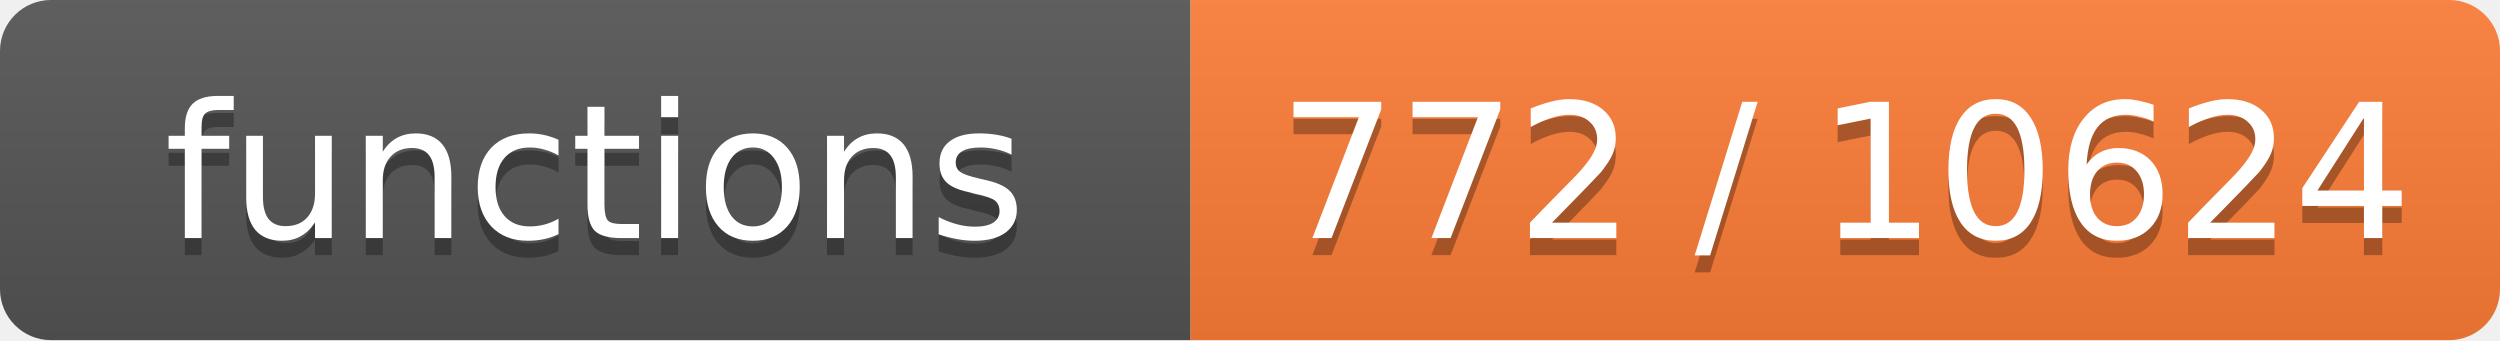
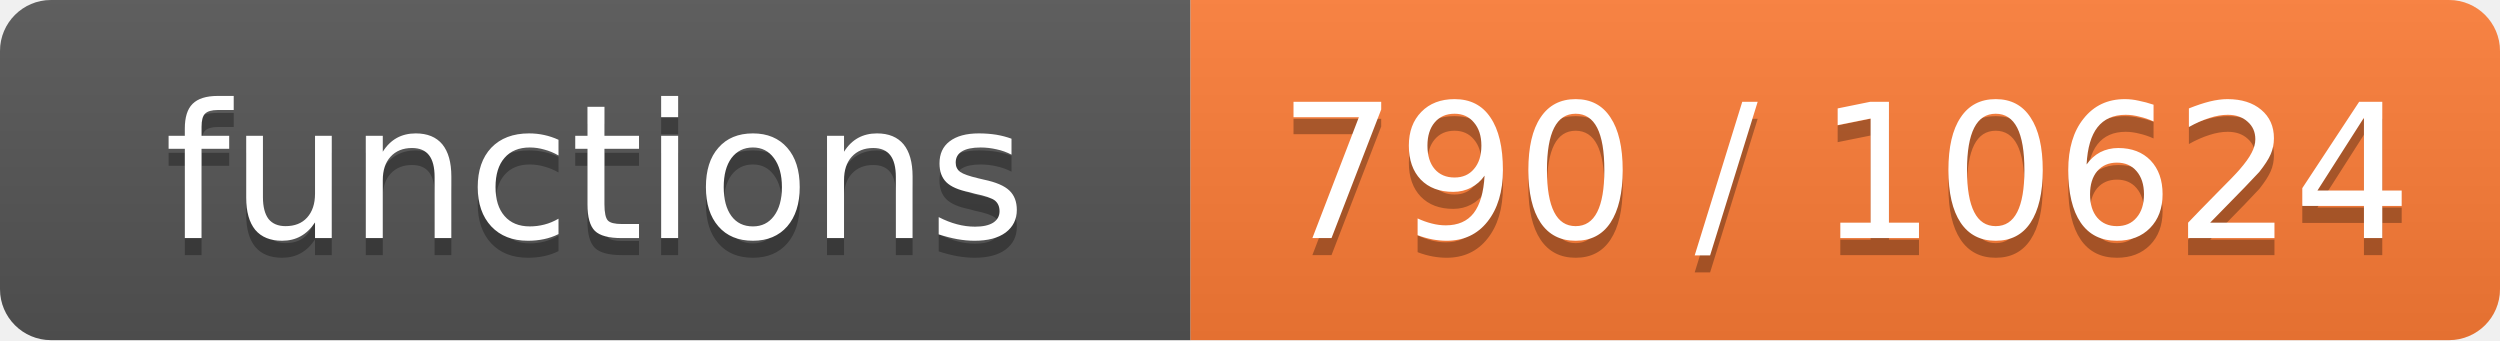
- <svg xmlns="http://www.w3.org/2000/svg" width="147" height="20" role="img" aria-label="functions: 772 / 10624">
+ <svg xmlns="http://www.w3.org/2000/svg" width="147" height="20" role="img" aria-label="functions: 790 / 10624">
  <linearGradient id="s" x2="0" y2="100%">
    <stop offset="0" stop-color="#bbb" stop-opacity=".1" />
    <stop offset="1" stop-opacity=".1" />
  </linearGradient>
  <clipPath id="r">
    <rect width="147" height="20" rx="3" fill="#fff" />
  </clipPath>
  <g clip-path="url(#r)">
    <rect width="70" height="20" fill="#555" />
    <rect x="70" width="77" height="20" fill="#fe7d37" />
    <rect width="147" height="20" fill="url(#s)" />
  </g>
  <g fill="#fff" text-anchor="middle" font-family="Verdana,Geneva,DejaVu Sans,sans-serif" font-size="11">
    <text x="35.0" y="15" fill="#010101" fill-opacity=".3">functions</text>
    <text x="35.0" y="14">functions</text>
-     <text x="108.5" y="15" fill="#010101" fill-opacity=".3">772 / 10624</text>
-     <text x="108.5" y="14">772 / 10624</text>
+     <text x="108.5" y="15" fill="#010101" fill-opacity=".3">790 / 10624</text>
+     <text x="108.5" y="14">790 / 10624</text>
  </g>
</svg>
